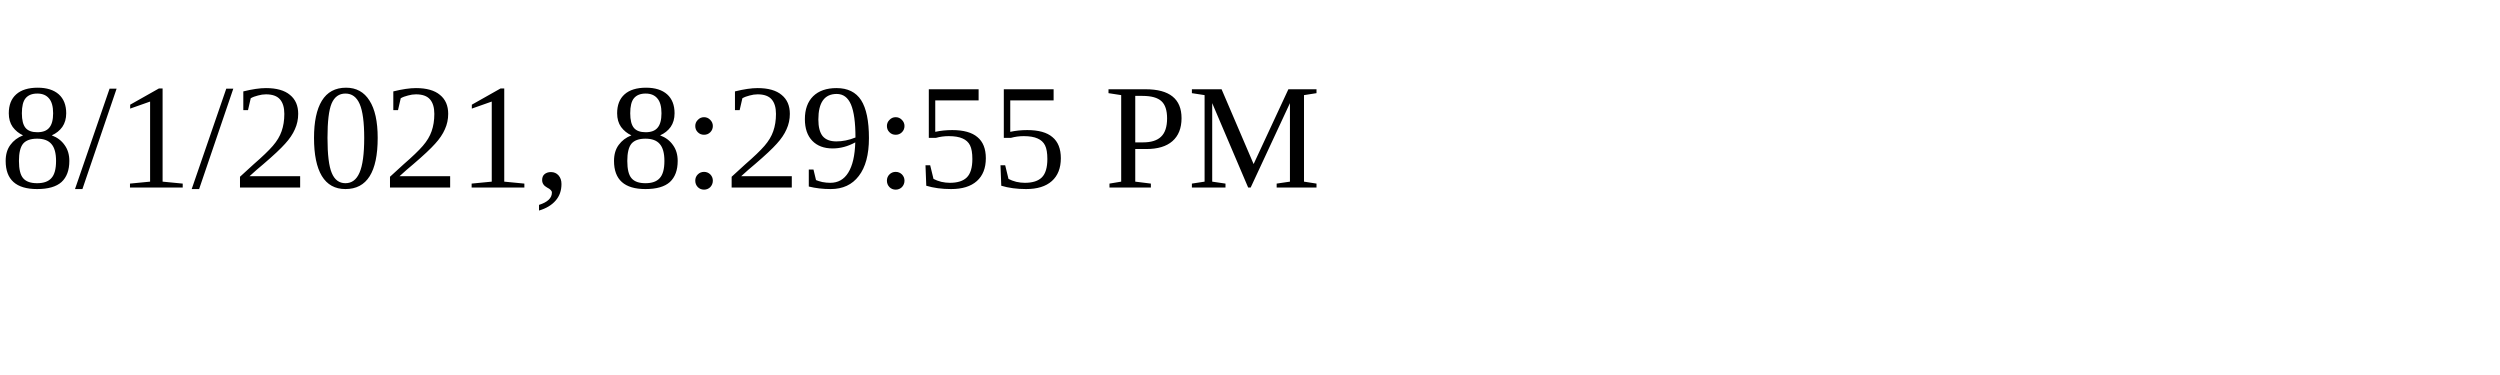
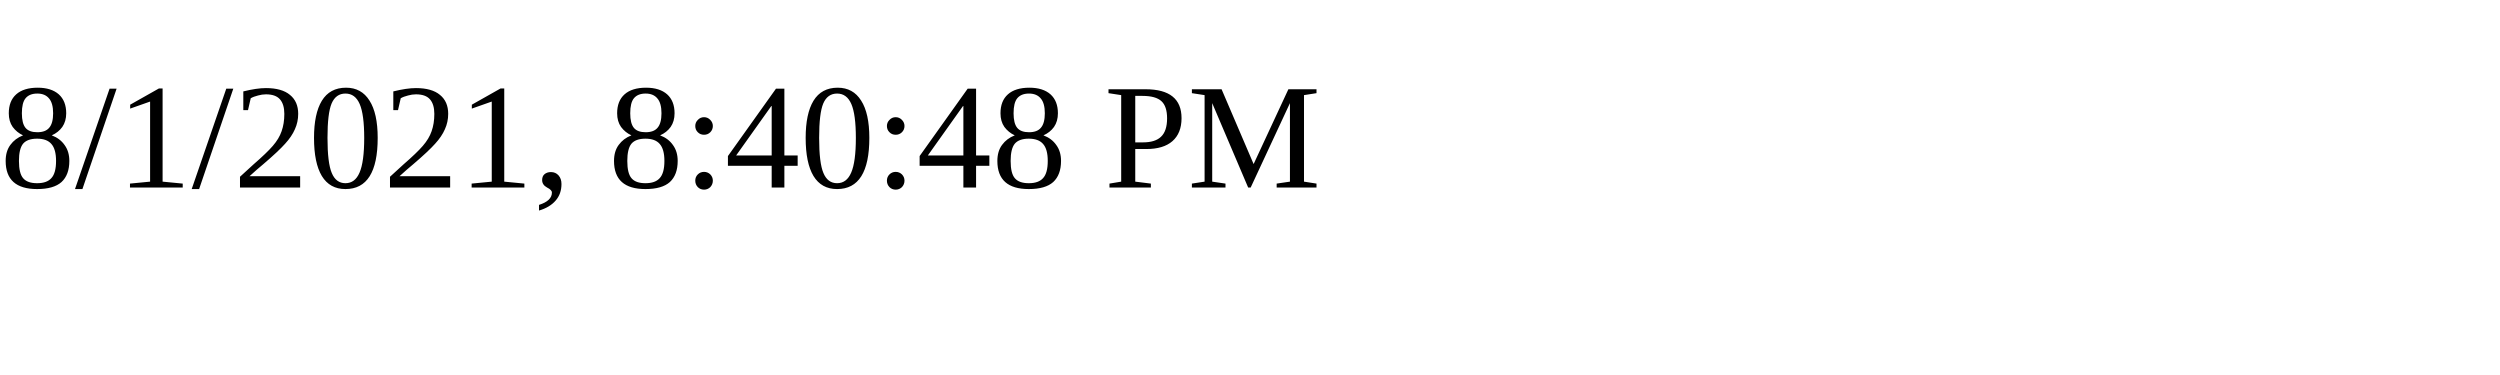
<svg xmlns="http://www.w3.org/2000/svg" height="30" width="200">
-   <text x="0" y="15">8/1/2021, 8:29:55 PM</text>
+   <text x="0" y="15">8/1/2021, 8:40:48 PM</text>
</svg>
